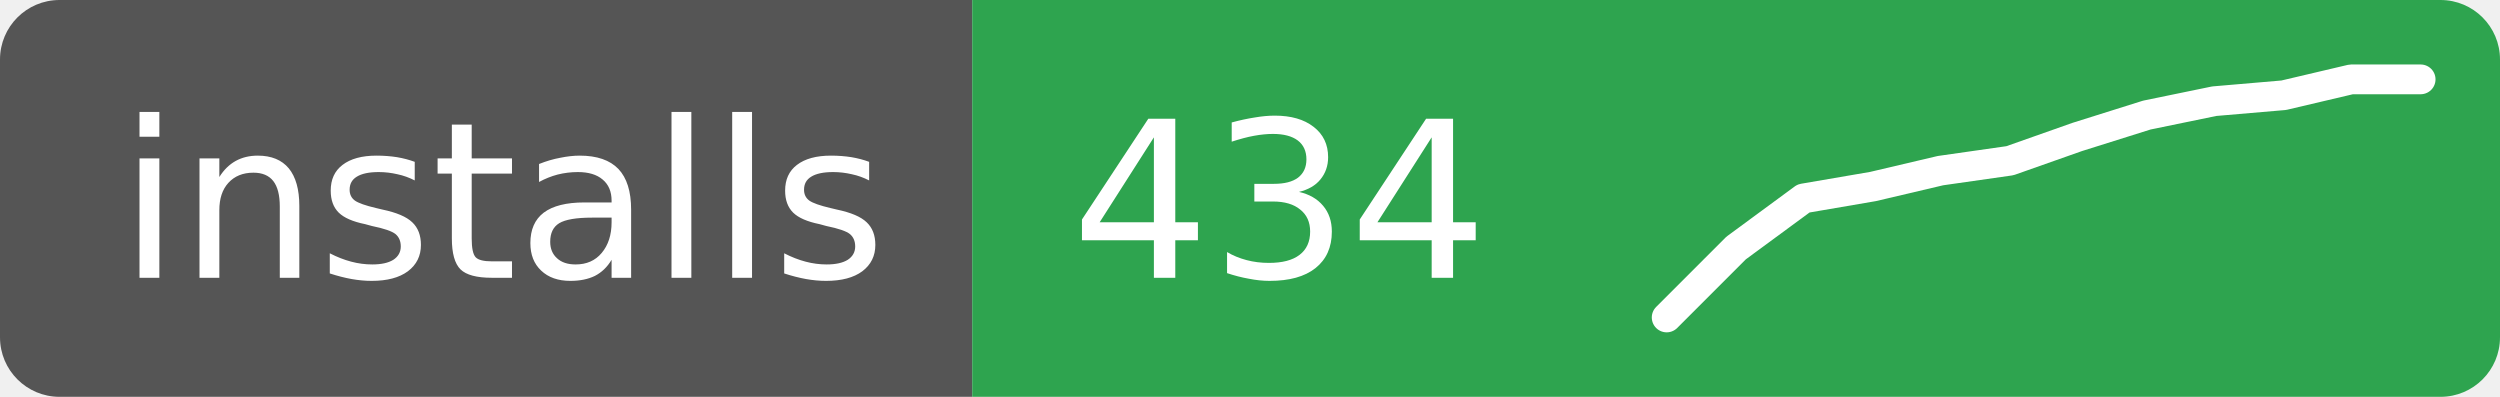
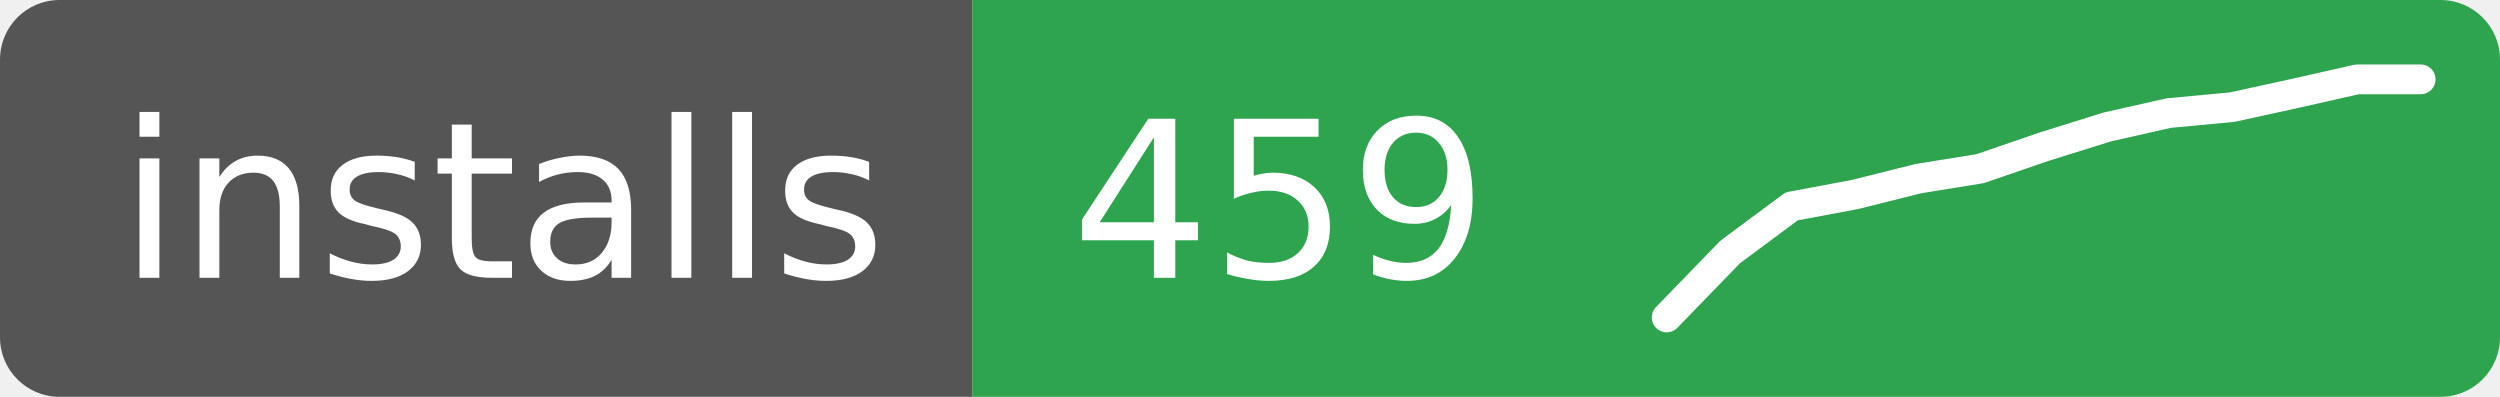
- <svg xmlns="http://www.w3.org/2000/svg" width="126" height="20" role="img" aria-label="installs: 434">
+ <svg xmlns="http://www.w3.org/2000/svg" width="126" height="20" role="img" aria-label="installs: 459">
  <clipPath id="r">
    <rect width="126" height="20" rx="3" />
  </clipPath>
  <g clip-path="url(#r)">
    <rect width="49" height="20" fill="#555" />
    <rect x="49" width="77" height="20" fill="#2ea44f" />
  </g>
  <g fill="#fff" font-family="Verdana,Geneva,DejaVu Sans,sans-serif" font-size="11">
    <text x="6" y="14">installs</text>
-     <text x="54" y="14">434</text>
+     <text x="54" y="14">459</text>
  </g>
-   <polyline points="84.0,16.0 87.5,12.5 90.9,10.0 94.4,9.4 97.8,8.6 101.3,8.1 104.7,6.9 108.2,5.8 111.6,5.1 115.1,4.8 118.5,4.0 122.0,4.0" fill="none" stroke="#fff" stroke-width="1.5" stroke-linejoin="round" stroke-linecap="round" />
+   <polyline points="84.0,16.0 87.2,12.7 90.3,10.4 93.5,9.8 96.7,9.0 99.8,8.5 103.0,7.4 106.2,6.4 109.3,5.7 112.5,5.4 115.7,4.7 118.8,4.0 122.0,4.0" fill="none" stroke="#fff" stroke-width="1.5" stroke-linejoin="round" stroke-linecap="round" />
</svg>
